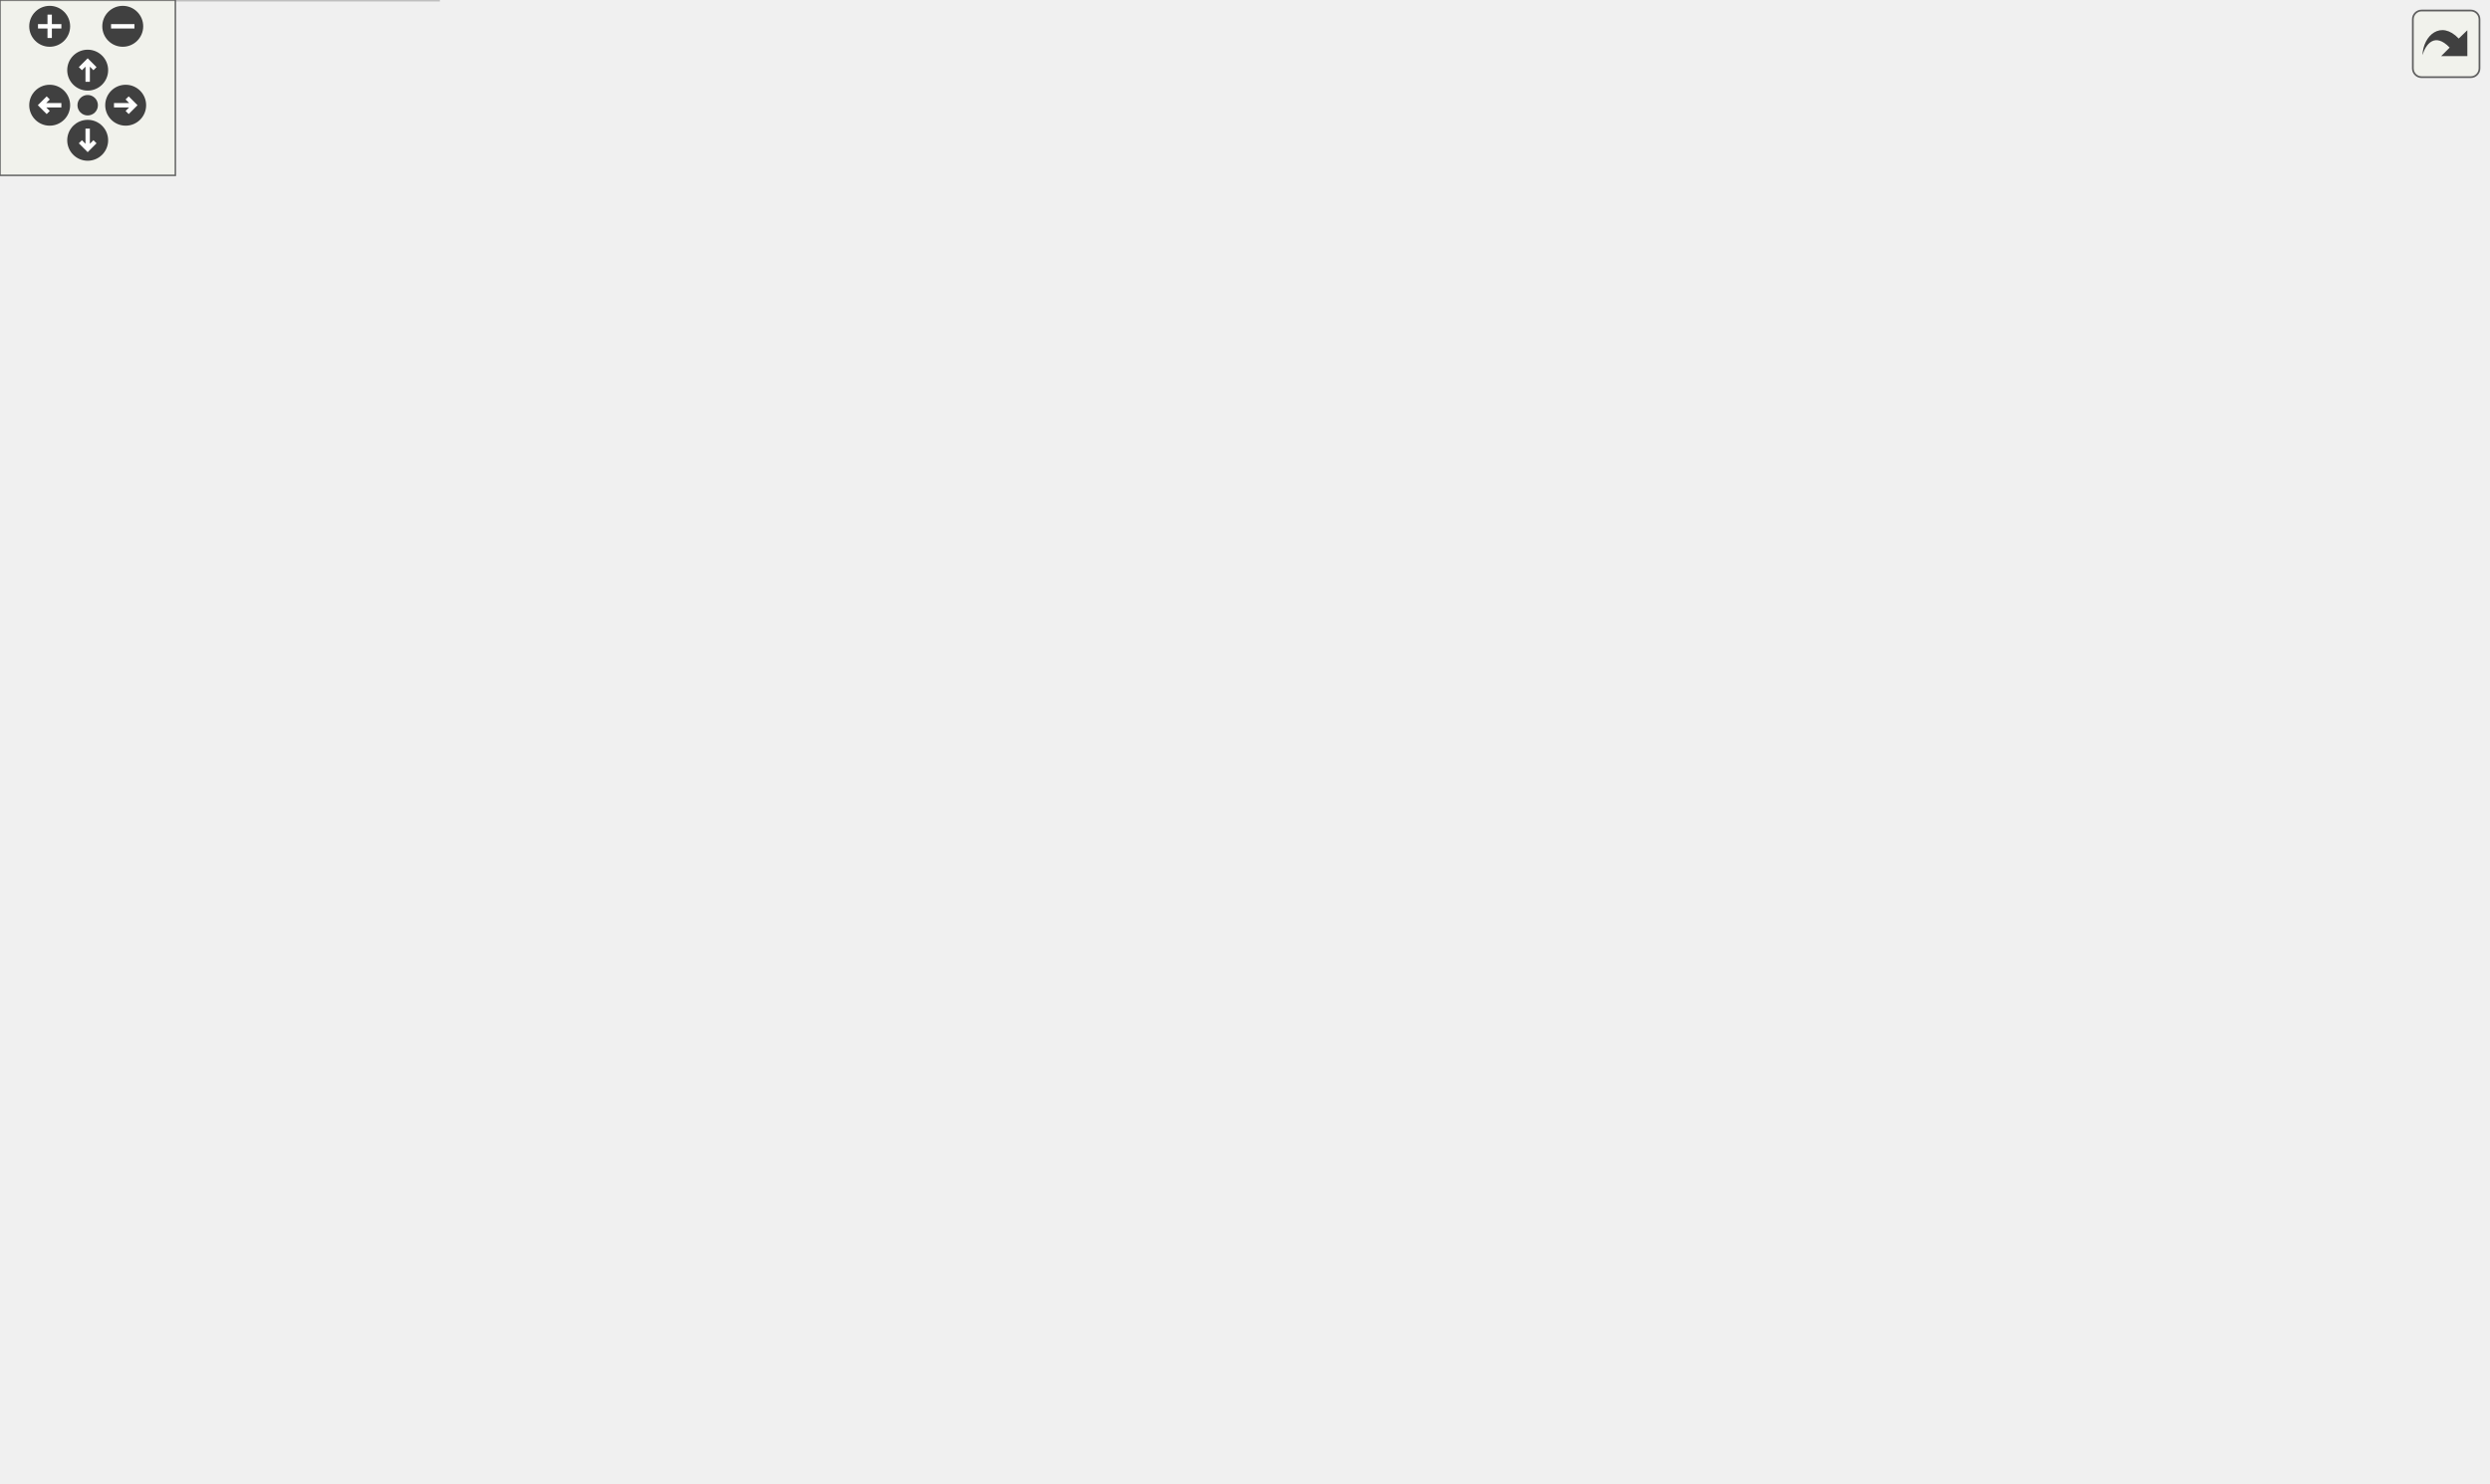
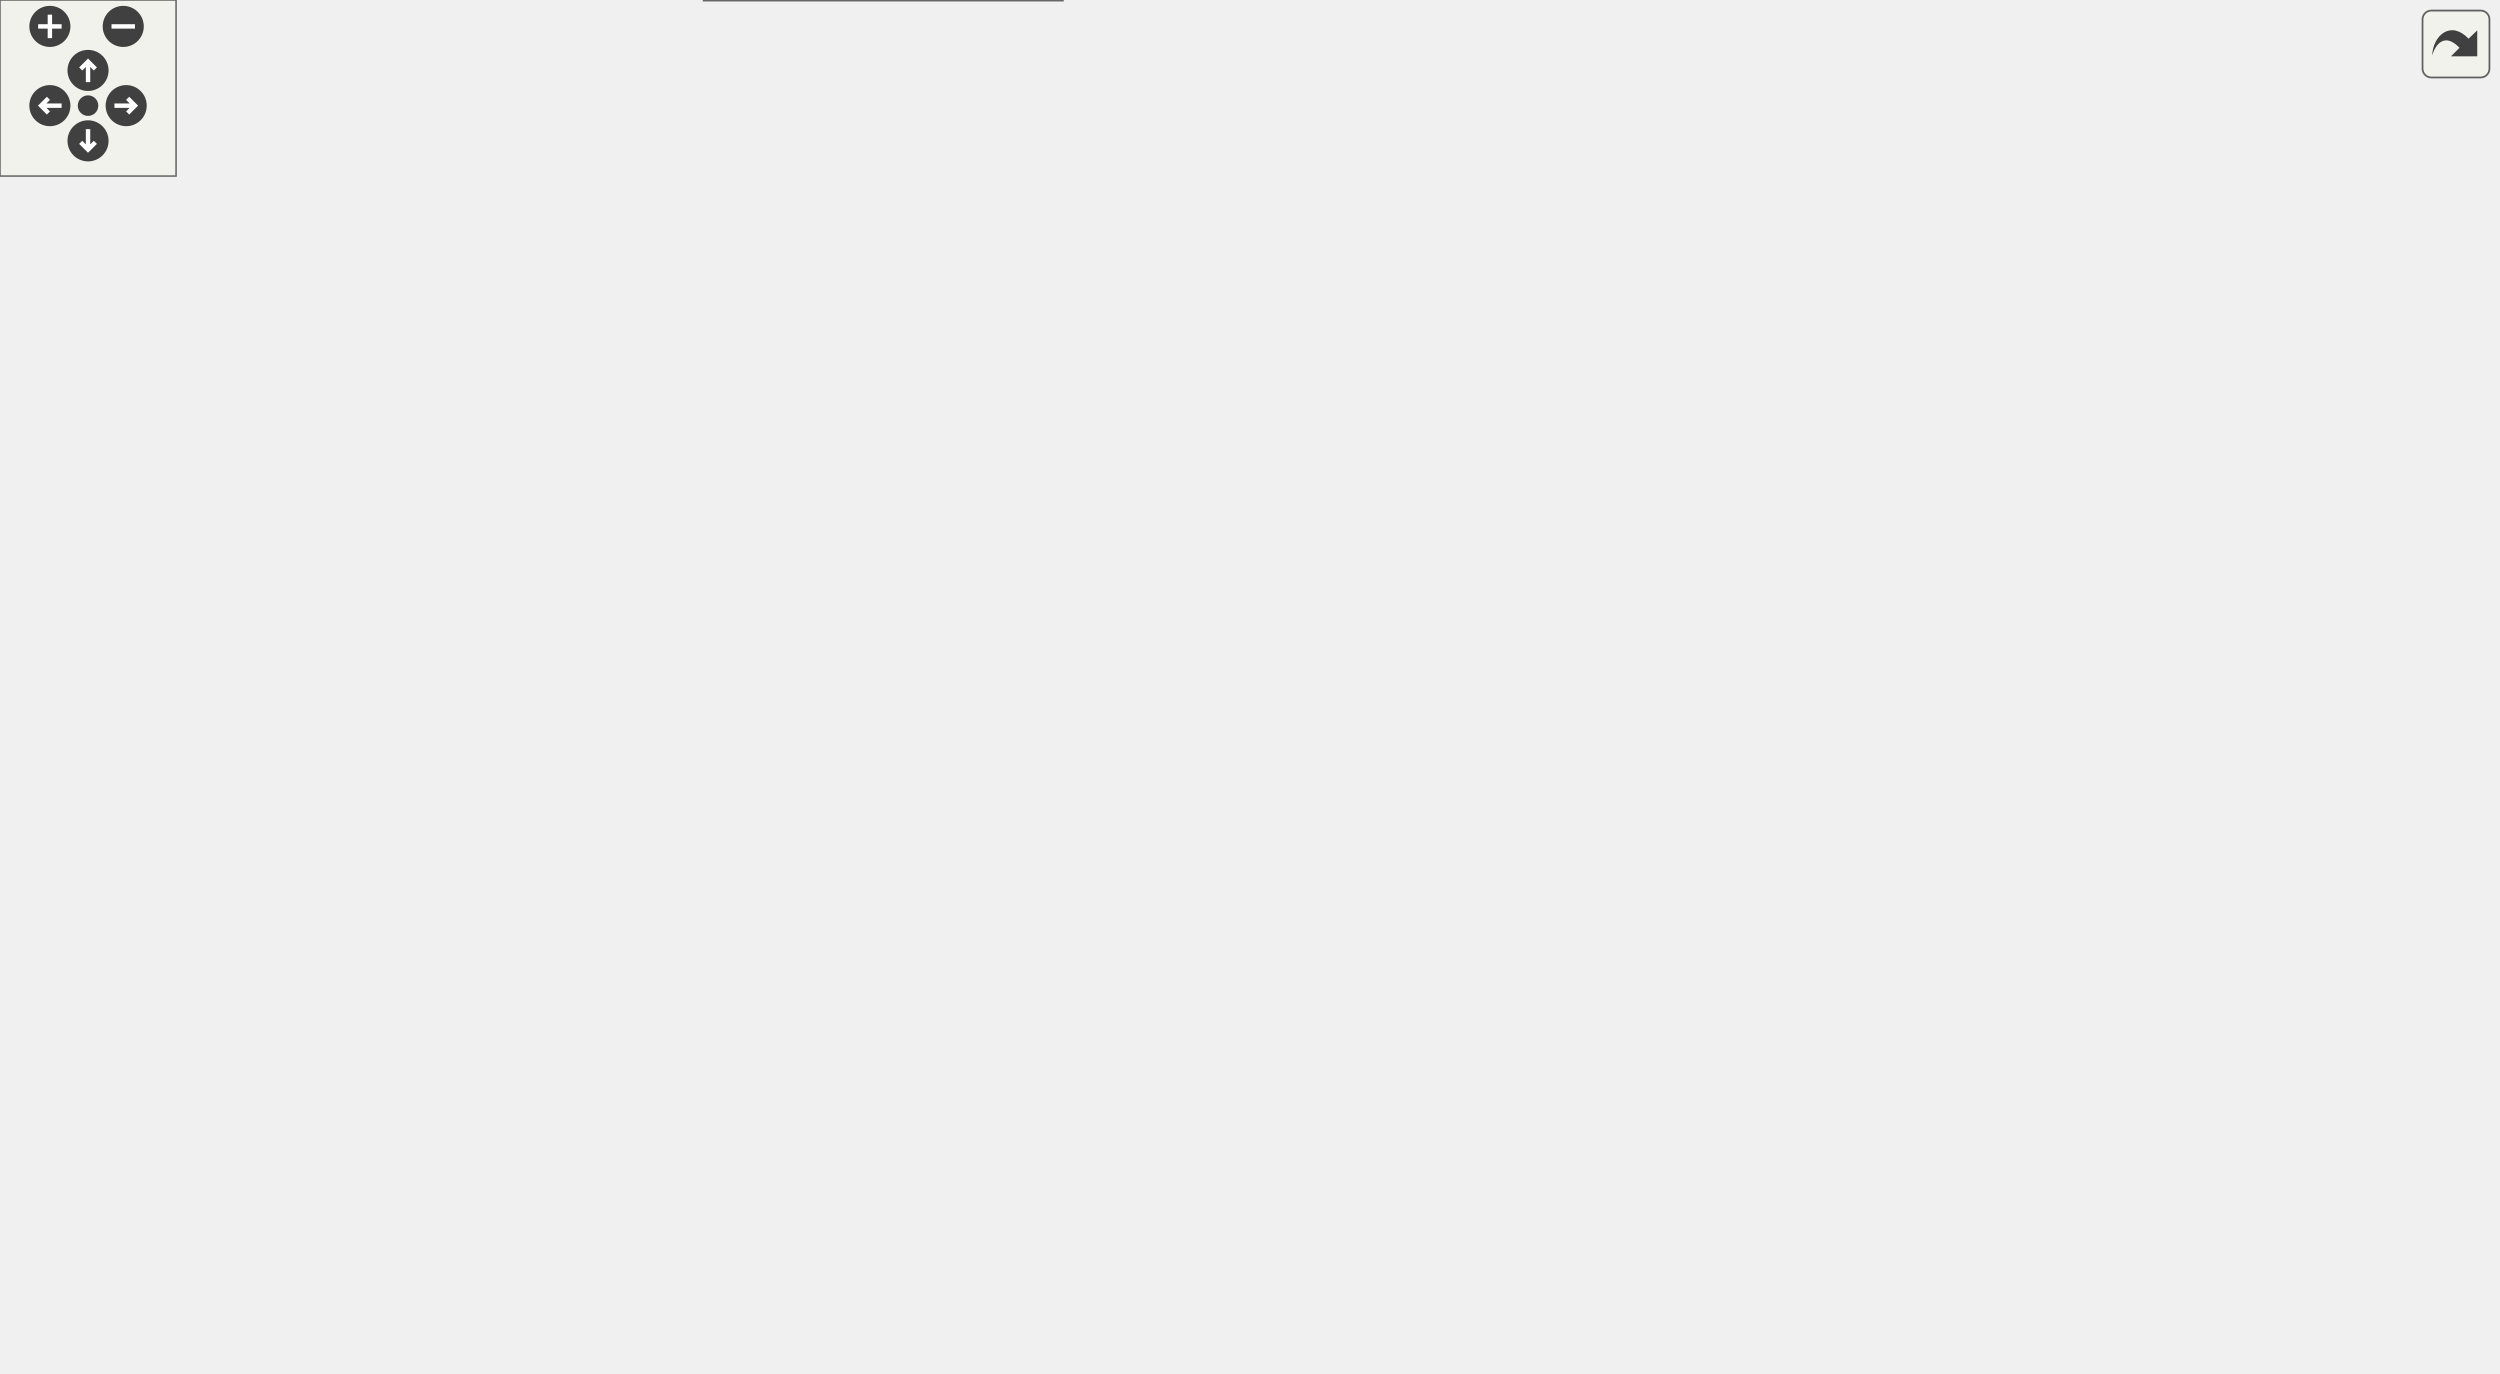
<svg xmlns="http://www.w3.org/2000/svg" xmlns:xlink="http://www.w3.org/1999/xlink" id="main" version="1.1" xml:space="preserve">
  <style type="text/css">
.edge:hover path { stroke: red; }
.edge:hover polygon { stroke: red; fill: red; }
</style>
  <defs>
    <circle id="rim" cx="0" cy="0" r="7" />
    <circle id="rim2" cx="0" cy="0" r="3.5" />
    <g id="zoomPlus">
      <use xlink:href="#rim" fill="#404040">
        <set attributeName="fill" to="#808080" begin="zoomplus.mouseover" end="zoomplus.mouseout" />
      </use>
      <path d="M-4,0h8M0,-4v8" fill="none" stroke="white" stroke-width="1.5" pointer-events="none" />
    </g>
    <g id="zoomMin">
      <use xlink:href="#rim" fill="#404040">
        <set attributeName="fill" to="#808080" begin="zoomminus.mouseover" end="zoomminus.mouseout" />
      </use>
      <path d="M-4,0h8" fill="none" stroke="white" stroke-width="1.5" pointer-events="none" />
    </g>
    <g id="dirArrow">
      <path fill="none" stroke="white" stroke-width="1.5" d="M0,-3.0v7 M-2.5,-0.5L0,-3.0L2.5,-0.5" />
    </g>
    <g id="resetDef">
      <use xlink:href="#rim2" fill="#404040">
        <set attributeName="fill" to="#808080" begin="reset.mouseover" end="reset.mouseout" />
      </use>
    </g>
  </defs>
  <svg id="graph" class="graph">
    <g id="viewport">
      <g id="node1" class="node">
        <g id="a_node1">
          <a xlink:title="A cell grouping input (and, if there is one, also the output) cell to a foldable item.">
-             <polygon fill="#999999" stroke="#666666" points="837,-136.5 772,-136.5 772,-117.5 837,-117.5 837,-136.5" />
-             <text text-anchor="middle" x="804.5" y="-124.5" font-family="Helvetica,sans-Serif" font-size="10.00">GroupCell</text>
-           </a>
-         </g>
-       </g>
-       <g id="edge16" class="edge">
-         <path fill="none" stroke="#9a32cd" stroke-dasharray="5,2" d="M788.29,-146.41C789.57,-151.06 794.97,-154.5 804.5,-154.5 820.14,-154.5 824.66,-145.23 818.06,-136.58" />
-         <polygon fill="#9a32cd" stroke="#9a32cd" points="791.72,-147.15 790.94,-136.58 784.96,-145.33 791.72,-147.15" />
-         <text text-anchor="middle" x="804.5" y="-157.5" font-family="Helvetica,sans-Serif" font-size="10.00"> m_hiddenTreeParent</text>
+             <polygon fill="#999999" stroke="#666666" points="837,-123 772,-123 772,-104 837,-104 837,-123" />
+             <text text-anchor="middle" x="804.5" y="-111" font-family="Helvetica,sans-Serif" font-size="10.00">GroupCell</text>
+           </a>
+         </g>
+       </g>
+       <g id="edge15" class="edge">
+         <path fill="none" stroke="#9a32cd" stroke-dasharray="5,2" d="M788.29,-132.91C789.57,-137.56 794.97,-141 804.5,-141 820.14,-141 824.66,-131.73 818.06,-123.08" />
+         <polygon fill="#9a32cd" stroke="#9a32cd" points="791.72,-133.65 790.94,-123.08 784.96,-131.83 791.72,-133.65" />
+         <text text-anchor="middle" x="804.5" y="-144" font-family="Helvetica,sans-Serif" font-size="10.00"> m_hiddenTreeParent</text>
      </g>
      <g id="node2" class="node">
        <g id="a_node2">
          <a xlink:href="classCell.html" target="_top" xlink:title="The base class all cell types the worksheet can consist of are derived from.">
-             <polygon fill="white" stroke="#666666" points="635,-136.5 600,-136.5 600,-117.5 635,-117.5 635,-136.5" />
-             <text text-anchor="middle" x="617.5" y="-124.5" font-family="Helvetica,sans-Serif" font-size="10.00">Cell</text>
+             <polygon fill="white" stroke="#666666" points="635,-235 600,-235 600,-216 635,-216 635,-235" />
+             <text text-anchor="middle" x="617.5" y="-223" font-family="Helvetica,sans-Serif" font-size="10.00">Cell</text>
          </a>
        </g>
      </g>
      <g id="edge1" class="edge">
-         <path fill="none" stroke="#63b8ff" d="M645.68,-127C679.3,-127 736.44,-127 771.96,-127" />
-         <polygon fill="#63b8ff" stroke="#63b8ff" points="645.24,-123.5 635.24,-127 645.24,-130.5 645.24,-123.5" />
+         <path fill="none" stroke="#63b8ff" d="M643.31,-210.48C681.99,-187.06 755.58,-142.51 787.77,-123.02" />
+         <polygon fill="#63b8ff" stroke="#63b8ff" points="641.01,-207.78 634.27,-215.95 644.64,-213.77 641.01,-207.78" />
      </g>
      <g id="node3" class="node">
        <g id="a_node3">
          <a xlink:href="classObserved.html" target="_top" xlink:title="Objects deriving from this class can be observed by the CellPtr.">
-             <polygon fill="white" stroke="#666666" points="332.5,-120.5 269.5,-120.5 269.5,-101.5 332.5,-101.5 332.5,-120.5" />
-             <text text-anchor="middle" x="301" y="-108.5" font-family="Helvetica,sans-Serif" font-size="10.00">Observed</text>
+             <polygon fill="white" stroke="#666666" points="332.5,-261 269.5,-261 269.5,-242 332.5,-242 332.5,-261" />
+             <text text-anchor="middle" x="301" y="-249" font-family="Helvetica,sans-Serif" font-size="10.00">Observed</text>
          </a>
        </g>
      </g>
      <g id="edge2" class="edge">
-         <path fill="none" stroke="#63b8ff" d="M342.9,-113.08C412.62,-116.63 551.62,-123.7 599.68,-126.14" />
-         <polygon fill="#63b8ff" stroke="#63b8ff" points="342.89,-109.58 332.73,-112.56 342.54,-116.57 342.89,-109.58" />
+         <path fill="none" stroke="#63b8ff" d="M342.93,-251.07C393.44,-250.11 481.86,-247.09 557,-237.5 571.63,-235.63 588.06,-232.22 599.94,-229.51" />
+         <polygon fill="#63b8ff" stroke="#63b8ff" points="342.69,-247.57 332.75,-251.24 342.8,-254.57 342.69,-247.57" />
      </g>
      <g id="node4" class="node">
        <g id="a_node4">
          <a xlink:href="classCellPtr.html" target="_top" xlink:title=" ">
-             <polygon fill="white" stroke="#666666" points="360.5,-259.5 241.5,-259.5 241.5,-240.5 360.5,-240.5 360.5,-259.5" />
-             <text text-anchor="middle" x="301" y="-247.5" font-family="Helvetica,sans-Serif" font-size="10.00">CellPtr&lt; GroupCell &gt;</text>
+             <polygon fill="white" stroke="#666666" points="360.5,-224 241.5,-224 241.5,-205 360.5,-205 360.5,-224" />
+             <text text-anchor="middle" x="301" y="-212" font-family="Helvetica,sans-Serif" font-size="10.00">CellPtr&lt; GroupCell &gt;</text>
          </a>
        </g>
      </g>
      <g id="edge3" class="edge">
-         <path fill="none" stroke="#9a32cd" stroke-dasharray="5,2" d="M370.91,-245.53C441.02,-240.48 541.52,-231.71 557,-222 589.48,-201.63 607.2,-156.35 613.65,-136.57" />
-         <polygon fill="#9a32cd" stroke="#9a32cd" points="370.53,-242.04 360.8,-246.24 371.02,-249.03 370.53,-242.04" />
-         <text text-anchor="middle" x="476" y="-246" font-family="Helvetica,sans-Serif" font-size="10.00"> m_group</text>
+         <path fill="none" stroke="#9a32cd" stroke-dasharray="5,2" d="M370.96,-216.91C444.96,-219.5 557.55,-223.44 599.75,-224.91" />
+         <polygon fill="#9a32cd" stroke="#9a32cd" points="370.9,-213.41 360.79,-216.56 370.66,-220.4 370.9,-213.41" />
+         <text text-anchor="middle" x="476" y="-225.5" font-family="Helvetica,sans-Serif" font-size="10.00"> m_group</text>
      </g>
      <g id="node5" class="node">
        <g id="a_node5">
          <a xlink:href="classCellPtrBase.html" target="_top" xlink:title="An implementation detail for the type-specific templated cell pointers.">
-             <polygon fill="white" stroke="#666666" points="111.5,-311.5 38.5,-311.5 38.5,-292.5 111.5,-292.5 111.5,-311.5" />
-             <text text-anchor="middle" x="75" y="-299.5" font-family="Helvetica,sans-Serif" font-size="10.00">CellPtrBase</text>
+             <polygon fill="white" stroke="#666666" points="111.5,-187 38.5,-187 38.5,-168 111.5,-168 111.5,-187" />
+             <text text-anchor="middle" x="75" y="-175" font-family="Helvetica,sans-Serif" font-size="10.00">CellPtrBase</text>
          </a>
        </g>
      </g>
      <g id="edge4" class="edge">
-         <path fill="none" stroke="#63b8ff" d="M121.81,-291.37C162.02,-282.03 219.99,-268.57 258.78,-259.57" />
-         <polygon fill="#63b8ff" stroke="#63b8ff" points="120.94,-287.97 111.99,-293.65 122.52,-294.79 120.94,-287.97" />
+         <path fill="none" stroke="#63b8ff" d="M121.89,-185.08C156.71,-190.83 204.81,-198.78 242.25,-204.96" />
+         <polygon fill="#63b8ff" stroke="#63b8ff" points="122.43,-181.62 111.99,-183.44 121.29,-188.53 122.43,-181.62" />
      </g>
      <g id="node6" class="node">
        <g id="a_node6">
          <a xlink:href="classCellPtr.html" target="_top" xlink:title=" ">
-             <polygon fill="white" stroke="#666666" points="346,-311.5 256,-311.5 256,-292.5 346,-292.5 346,-311.5" />
-             <text text-anchor="middle" x="301" y="-299.5" font-family="Helvetica,sans-Serif" font-size="10.00">CellPtr&lt; Cell &gt;</text>
+             <polygon fill="white" stroke="#666666" points="346,-187 256,-187 256,-168 346,-168 346,-187" />
+             <text text-anchor="middle" x="301" y="-175" font-family="Helvetica,sans-Serif" font-size="10.00">CellPtr&lt; Cell &gt;</text>
          </a>
        </g>
      </g>
      <g id="edge6" class="edge">
-         <path fill="none" stroke="#63b8ff" d="M122.05,-302C161.18,-302 216.98,-302 255.62,-302" />
-         <polygon fill="#63b8ff" stroke="#63b8ff" points="121.99,-298.5 111.99,-302 121.99,-305.5 121.99,-298.5" />
+         <path fill="none" stroke="#63b8ff" d="M122.05,-177.5C161.18,-177.5 216.98,-177.5 255.62,-177.5" />
+         <polygon fill="#63b8ff" stroke="#63b8ff" points="121.99,-174 111.99,-177.5 121.99,-181 121.99,-174" />
      </g>
      <g id="node13" class="node">
        <g id="a_node13">
          <a xlink:href="classCellPtr.html" target="_top" xlink:title=" ">
-             <polygon fill="white" stroke="#666666" points="360.5,-354.5 241.5,-354.5 241.5,-335.5 360.5,-335.5 360.5,-354.5" />
-             <text text-anchor="middle" x="301" y="-342.5" font-family="Helvetica,sans-Serif" font-size="10.00">CellPtr&lt; EditorCell &gt;</text>
-           </a>
-         </g>
-       </g>
-       <g id="edge15" class="edge">
-         <path fill="none" stroke="#63b8ff" d="M122.1,-310.85C159.47,-318.02 212.03,-328.11 250.32,-335.46" />
-         <polygon fill="#63b8ff" stroke="#63b8ff" points="122.47,-307.36 111.99,-308.91 121.15,-314.23 122.47,-307.36" />
+             <polygon fill="white" stroke="#666666" points="360.5,-72 241.5,-72 241.5,-53 360.5,-53 360.5,-72" />
+             <text text-anchor="middle" x="301" y="-60" font-family="Helvetica,sans-Serif" font-size="10.00">CellPtr&lt; EditorCell &gt;</text>
+           </a>
+         </g>
+       </g>
+       <g id="edge14" class="edge">
+         <path fill="none" stroke="#63b8ff" d="M103.87,-163.19C150.17,-139.42 241.73,-92.42 281.18,-72.16" />
+         <polygon fill="#63b8ff" stroke="#63b8ff" points="102.01,-160.21 94.71,-167.89 105.21,-166.44 102.01,-160.21" />
      </g>
      <g id="edge5" class="edge">
-         <path fill="none" stroke="#9a32cd" stroke-dasharray="5,2" d="M354,-290.31C367.34,-287.45 381.68,-284.5 395,-282 466.67,-268.55 498.9,-300.07 557,-256 597.28,-225.45 611.21,-161.11 615.15,-136.68" />
-         <polygon fill="#9a32cd" stroke="#9a32cd" points="353.07,-286.93 344.03,-292.47 354.55,-293.77 353.07,-286.93" />
-         <text text-anchor="middle" x="476" y="-285" font-family="Helvetica,sans-Serif" font-size="10.00"> m_nextToDraw</text>
+         <path fill="none" stroke="#9a32cd" stroke-dasharray="5,2" d="M356.4,-178.58C408.51,-180.61 489.04,-186.35 557,-202.5 571.98,-206.06 588.23,-212.53 599.96,-217.71" />
+         <polygon fill="#9a32cd" stroke="#9a32cd" points="356.48,-175.08 346.36,-178.22 356.23,-182.08 356.48,-175.08" />
+         <text text-anchor="middle" x="476" y="-205.5" font-family="Helvetica,sans-Serif" font-size="10.00"> m_nextToDraw</text>
+       </g>
+       <g id="node7" class="node">
+         <g id="a_node7">
+           <a xlink:href="classConfiguration.html" target="_top" xlink:title="The configuration storage for the current worksheet.">
+             <polygon fill="white" stroke="#666666" points="342,-298 260,-298 260,-279 342,-279 342,-298" />
+             <text text-anchor="middle" x="301" y="-286" font-family="Helvetica,sans-Serif" font-size="10.00">Configuration</text>
+           </a>
+         </g>
+       </g>
+       <g id="edge7" class="edge">
+         <path fill="none" stroke="#9a32cd" stroke-dasharray="5,2" d="M352.26,-287.42C404.51,-285.11 488.12,-278 557,-256.5 573.01,-251.5 589.84,-242.32 601.49,-235.24" />
+         <polygon fill="#9a32cd" stroke="#9a32cd" points="352.09,-283.93 342.24,-287.83 352.37,-290.92 352.09,-283.93" />
+         <text text-anchor="middle" x="476" y="-286.5" font-family="Helvetica,sans-Serif" font-size="10.00"> m_configuration</text>
+       </g>
+       <g id="node8" class="node">
+         <g id="a_node8">
+           <a xlink:href="structConfiguration_1_1PerformanceStats.html" target="_top" xlink:title=" ">
+             <polygon fill="white" stroke="#bfbfbf" points="150,-303.5 0,-303.5 0,-273.5 150,-273.5 150,-303.5" />
+             <text text-anchor="start" x="8" y="-291.5" font-family="Helvetica,sans-Serif" font-size="10.00">Configuration::Performance</text>
+             <text text-anchor="middle" x="75" y="-280.5" font-family="Helvetica,sans-Serif" font-size="10.00">Stats</text>
+           </a>
+         </g>
+       </g>
+       <g id="edge8" class="edge">
+         <path fill="none" stroke="#9a32cd" stroke-dasharray="5,2" d="M160.7,-288.5C194.71,-288.5 232.3,-288.5 259.85,-288.5" />
+         <polygon fill="#9a32cd" stroke="#9a32cd" points="160.28,-285 150.28,-288.5 160.28,-292 160.28,-285" />
+         <text text-anchor="middle" x="187.5" y="-291.5" font-family="Helvetica,sans-Serif" font-size="10.00"> g_stats</text>
+       </g>
+       <g id="node9" class="node">
+         <g id="a_node9">
+           <a xlink:href="classCachedInteger.html" target="_top" xlink:title=" ">
+             <polygon fill="white" stroke="#666666" points="377,-335 225,-335 225,-316 377,-316 377,-335" />
+             <text text-anchor="middle" x="301" y="-323" font-family="Helvetica,sans-Serif" font-size="10.00">CachedInteger&lt; wxCoord &gt;</text>
+           </a>
+         </g>
+       </g>
+       <g id="edge9" class="edge">
+         <path fill="none" stroke="#9a32cd" stroke-dasharray="5,2" d="M387.21,-332.33C439.19,-332.78 505.34,-326.47 557,-298.5 584.03,-283.87 603.45,-251.36 611.86,-235.12" />
+         <polygon fill="#9a32cd" stroke="#9a32cd" points="387.07,-328.82 377.01,-332.15 386.95,-335.82 387.07,-328.82" />
+         <text text-anchor="middle" x="476" y="-400.5" font-family="Helvetica,sans-Serif" font-size="10.00"> m_cachedCenterList</text>
+         <text text-anchor="middle" x="476" y="-389.5" font-family="Helvetica,sans-Serif" font-size="10.00">m_cachedLineWidth</text>
+         <text text-anchor="middle" x="476" y="-378.5" font-family="Helvetica,sans-Serif" font-size="10.00">m_cachedMaxDrop</text>
+         <text text-anchor="middle" x="476" y="-367.5" font-family="Helvetica,sans-Serif" font-size="10.00">m_cachedSumOfWidths</text>
+         <text text-anchor="middle" x="476" y="-356.5" font-family="Helvetica,sans-Serif" font-size="10.00">m_center</text>
+         <text text-anchor="middle" x="476" y="-345.5" font-family="Helvetica,sans-Serif" font-size="10.00">m_height</text>
+         <text text-anchor="middle" x="476" y="-334.5" font-family="Helvetica,sans-Serif" font-size="10.00">m_width</text>
+       </g>
+       <g id="node10" class="node">
+         <g id="a_node10">
+           <a xlink:href="classAFontSize.html" target="_top" xlink:title="A Type-Safe Fixed-Point Font Size.">
+             <polygon fill="white" stroke="#666666" points="333.5,-137 268.5,-137 268.5,-118 333.5,-118 333.5,-137" />
+             <text text-anchor="middle" x="301" y="-125" font-family="Helvetica,sans-Serif" font-size="10.00">AFontSize</text>
+           </a>
+         </g>
+       </g>
+       <g id="edge16" class="edge">
+         <path fill="none" stroke="#9a32cd" stroke-dasharray="5,2" d="M343.88,-126.33C441.98,-123.59 684.9,-116.81 771.89,-114.38" />
+         <polygon fill="#9a32cd" stroke="#9a32cd" points="343.65,-122.84 333.75,-126.61 343.85,-129.83 343.65,-122.84" />
+         <text text-anchor="middle" x="617.5" y="-123.5" font-family="Helvetica,sans-Serif" font-size="10.00"> m_mathFontSize</text>
+       </g>
+       <g id="edge10" class="edge">
+         <path fill="none" stroke="#9a32cd" stroke-dasharray="5,2" d="M344.18,-128.18C406.89,-129.82 521.16,-135.41 557,-154.5 583.54,-168.64 603.06,-200.01 611.65,-215.89" />
+         <polygon fill="#9a32cd" stroke="#9a32cd" points="343.92,-124.67 333.84,-127.93 343.75,-131.67 343.92,-124.67" />
+         <text text-anchor="middle" x="476" y="-168.5" font-family="Helvetica,sans-Serif" font-size="10.00"> m_fontSize</text>
+         <text text-anchor="middle" x="476" y="-157.5" font-family="Helvetica,sans-Serif" font-size="10.00">m_fontSize_Scaled</text>
      </g>
      <g id="node11" class="node">
        <g id="a_node11">
          <a xlink:href="classCellPointers.html" target="_top" xlink:title="The storage for pointers to cells.">
-             <polygon fill="white" stroke="#666666" points="655,-343.5 580,-343.5 580,-324.5 655,-324.5 655,-343.5" />
-             <text text-anchor="middle" x="617.5" y="-331.5" font-family="Helvetica,sans-Serif" font-size="10.00">CellPointers</text>
-           </a>
-         </g>
-       </g>
-       <g id="edge13" class="edge">
-         <path fill="none" stroke="#9a32cd" stroke-dasharray="5,2" d="M356.35,-298.24C408.43,-295.92 488.94,-295.68 557,-310 571.17,-312.98 586.29,-319.12 597.75,-324.45" />
-         <polygon fill="#9a32cd" stroke="#9a32cd" points="356.14,-294.75 346.33,-298.73 356.48,-301.74 356.14,-294.75" />
-         <text text-anchor="middle" x="476" y="-324" font-family="Helvetica,sans-Serif" font-size="10.00"> m_selectionEnd</text>
-         <text text-anchor="middle" x="476" y="-313" font-family="Helvetica,sans-Serif" font-size="10.00">m_selectionStart</text>
-       </g>
-       <g id="node7" class="node">
-         <g id="a_node7">
-           <a xlink:href="classConfiguration.html" target="_top" xlink:title="The configuration storage for the current worksheet.">
-             <polygon fill="white" stroke="#666666" points="342,-24.5 260,-24.5 260,-5.5 342,-5.5 342,-24.5" />
-             <text text-anchor="middle" x="301" y="-12.5" font-family="Helvetica,sans-Serif" font-size="10.00">Configuration</text>
-           </a>
-         </g>
-       </g>
-       <g id="edge7" class="edge">
-         <path fill="none" stroke="#9a32cd" stroke-dasharray="5,2" d="M352.21,-10.48C406.44,-7.98 493.57,-11.09 557,-48 585.35,-64.49 604.52,-100.35 612.42,-117.5" />
-         <polygon fill="#9a32cd" stroke="#9a32cd" points="351.95,-6.98 342.15,-11.02 352.33,-13.97 351.95,-6.98" />
-         <text text-anchor="middle" x="476" y="-51" font-family="Helvetica,sans-Serif" font-size="10.00"> m_configuration</text>
-       </g>
-       <g id="node8" class="node">
-         <g id="a_node8">
-           <a xlink:href="structConfiguration_1_1PerformanceStats.html" target="_top" xlink:title=" ">
-             <polygon fill="white" stroke="#bfbfbf" points="150,-30 0,-30 0,0 150,0 150,-30" />
-             <text text-anchor="start" x="8" y="-18" font-family="Helvetica,sans-Serif" font-size="10.00">Configuration::Performance</text>
-             <text text-anchor="middle" x="75" y="-7" font-family="Helvetica,sans-Serif" font-size="10.00">Stats</text>
-           </a>
-         </g>
-       </g>
-       <g id="edge8" class="edge">
-         <path fill="none" stroke="#9a32cd" stroke-dasharray="5,2" d="M160.7,-15C194.71,-15 232.3,-15 259.85,-15" />
-         <polygon fill="#9a32cd" stroke="#9a32cd" points="160.28,-11.5 150.28,-15 160.28,-18.5 160.28,-11.5" />
-         <text text-anchor="middle" x="187.5" y="-18" font-family="Helvetica,sans-Serif" font-size="10.00"> g_stats</text>
-       </g>
-       <g id="node9" class="node">
-         <g id="a_node9">
-           <a xlink:href="classCachedInteger.html" target="_top" xlink:title=" ">
-             <polygon fill="white" stroke="#666666" points="377,-157.5 225,-157.5 225,-138.5 377,-138.5 377,-157.5" />
-             <text text-anchor="middle" x="301" y="-145.5" font-family="Helvetica,sans-Serif" font-size="10.00">CachedInteger&lt; wxCoord &gt;</text>
-           </a>
-         </g>
-       </g>
-       <g id="edge9" class="edge">
-         <path fill="none" stroke="#9a32cd" stroke-dasharray="5,2" d="M387.49,-142.29C460.82,-137.4 560.64,-130.73 599.78,-128.12" />
-         <polygon fill="#9a32cd" stroke="#9a32cd" points="387.08,-138.81 377.33,-142.97 387.54,-145.8 387.08,-138.81" />
-         <text text-anchor="middle" x="476" y="-210" font-family="Helvetica,sans-Serif" font-size="10.00"> m_cachedCenterList</text>
-         <text text-anchor="middle" x="476" y="-199" font-family="Helvetica,sans-Serif" font-size="10.00">m_cachedLineWidth</text>
-         <text text-anchor="middle" x="476" y="-188" font-family="Helvetica,sans-Serif" font-size="10.00">m_cachedMaxDrop</text>
-         <text text-anchor="middle" x="476" y="-177" font-family="Helvetica,sans-Serif" font-size="10.00">m_cachedSumOfWidths</text>
-         <text text-anchor="middle" x="476" y="-166" font-family="Helvetica,sans-Serif" font-size="10.00">m_center</text>
-         <text text-anchor="middle" x="476" y="-155" font-family="Helvetica,sans-Serif" font-size="10.00">m_height</text>
-         <text text-anchor="middle" x="476" y="-144" font-family="Helvetica,sans-Serif" font-size="10.00">m_width</text>
-       </g>
-       <g id="node10" class="node">
-         <g id="a_node10">
-           <a xlink:href="classAFontSize.html" target="_top" xlink:title="A Type-Safe Fixed-Point Font Size.">
-             <polygon fill="white" stroke="#666666" points="333.5,-72.5 268.5,-72.5 268.5,-53.5 333.5,-53.5 333.5,-72.5" />
-             <text text-anchor="middle" x="301" y="-60.5" font-family="Helvetica,sans-Serif" font-size="10.00">AFontSize</text>
-           </a>
-         </g>
-       </g>
-       <g id="edge17" class="edge">
-         <path fill="none" stroke="#9a32cd" stroke-dasharray="5,2" d="M343.95,-60.81C359.93,-60.08 378.3,-59.36 395,-59 466.98,-57.45 485.65,-49.34 557,-59 639.49,-70.17 733.38,-101.46 777.72,-117.4" />
-         <polygon fill="#9a32cd" stroke="#9a32cd" points="343.66,-57.32 333.84,-61.29 344,-64.31 343.66,-57.32" />
-         <text text-anchor="middle" x="617.5" y="-84" font-family="Helvetica,sans-Serif" font-size="10.00"> m_mathFontSize</text>
-       </g>
-       <g id="edge10" class="edge">
-         <path fill="none" stroke="#9a32cd" stroke-dasharray="5,2" d="M343.67,-61.77C395.2,-61.52 484.92,-65.24 557,-90 574.95,-96.17 593.12,-108.56 604.57,-117.3" />
-         <polygon fill="#9a32cd" stroke="#9a32cd" points="343.55,-58.27 333.58,-61.88 343.62,-65.27 343.55,-58.27" />
-         <text text-anchor="middle" x="476" y="-104" font-family="Helvetica,sans-Serif" font-size="10.00"> m_fontSize</text>
-         <text text-anchor="middle" x="476" y="-93" font-family="Helvetica,sans-Serif" font-size="10.00">m_fontSize_Scaled</text>
+             <polygon fill="white" stroke="#666666" points="655,-53 580,-53 580,-34 655,-34 655,-53" />
+             <text text-anchor="middle" x="617.5" y="-41" font-family="Helvetica,sans-Serif" font-size="10.00">CellPointers</text>
+           </a>
+         </g>
      </g>
      <g id="edge11" class="edge">
-         <path fill="none" stroke="#9a32cd" stroke-dasharray="5,2" d="M634.05,-316.6C671.42,-274.78 765.33,-169.71 794.63,-136.93" />
-         <polygon fill="#9a32cd" stroke="#9a32cd" points="631.23,-314.51 627.17,-324.29 636.45,-319.17 631.23,-314.51" />
-         <text text-anchor="middle" x="716" y="-270" font-family="Helvetica,sans-Serif" font-size="10.00"> m_cellPointers</text>
+         <path fill="none" stroke="#9a32cd" stroke-dasharray="5,2" d="M661.74,-56.08C688.64,-64.34 723.76,-75.92 754,-88.5 764.84,-93.01 776.6,-98.9 785.93,-103.83" />
+         <polygon fill="#9a32cd" stroke="#9a32cd" points="662.44,-52.63 651.85,-53.08 660.41,-59.33 662.44,-52.63" />
+         <text text-anchor="middle" x="716" y="-91.5" font-family="Helvetica,sans-Serif" font-size="10.00"> m_cellPointers</text>
      </g>
      <g id="node12" class="node">
        <g id="a_node12">
          <a xlink:href="classCellPointers_1_1ErrorList.html" target="_top" xlink:title="A list of editor cells containing error messages.">
-             <polygon fill="white" stroke="#666666" points="362,-444.5 240,-444.5 240,-425.5 362,-425.5 362,-444.5" />
-             <text text-anchor="middle" x="301" y="-432.5" font-family="Helvetica,sans-Serif" font-size="10.00">CellPointers::ErrorList</text>
+             <polygon fill="white" stroke="#666666" points="362,-19 240,-19 240,0 362,0 362,-19" />
+             <text text-anchor="middle" x="301" y="-7" font-family="Helvetica,sans-Serif" font-size="10.00">CellPointers::ErrorList</text>
          </a>
        </g>
      </g>
      <g id="edge12" class="edge">
-         <path fill="none" stroke="#9a32cd" stroke-dasharray="5,2" d="M372.31,-438.06C425.86,-437.48 499.86,-430.24 557,-400 582.09,-386.72 601.85,-358.44 610.98,-343.57" />
-         <polygon fill="#9a32cd" stroke="#9a32cd" points="372.21,-434.56 362.22,-438.09 372.23,-441.56 372.21,-434.56" />
-         <text text-anchor="middle" x="476" y="-440" font-family="Helvetica,sans-Serif" font-size="10.00"> m_errorList</text>
-       </g>
-       <g id="edge14" class="edge">
-         <path fill="none" stroke="#9a32cd" stroke-dasharray="5,2" d="M370.84,-342.59C435.08,-340.35 528.5,-337.08 579.64,-335.29" />
-         <polygon fill="#9a32cd" stroke="#9a32cd" points="370.66,-339.1 360.79,-342.94 370.9,-346.09 370.66,-339.1" />
-         <text text-anchor="start" x="395" y="-388" font-family="Helvetica,sans-Serif" font-size="10.00"> m_cellKeyboardSelectionStarted</text>
-         <text text-anchor="middle" x="476" y="-377" font-family="Helvetica,sans-Serif" font-size="10.00">In</text>
-         <text text-anchor="start" x="395" y="-366" font-family="Helvetica,sans-Serif" font-size="10.00">m_cellMouseSelectionStarted</text>
-         <text text-anchor="middle" x="476" y="-355" font-family="Helvetica,sans-Serif" font-size="10.00">In</text>
-         <text text-anchor="middle" x="476" y="-344" font-family="Helvetica,sans-Serif" font-size="10.00">m_cellSearchStartedIn</text>
+         <path fill="none" stroke="#9a32cd" stroke-dasharray="5,2" d="M372.26,-9.56C423.77,-10.66 495.2,-14.37 557,-25.5 567.83,-27.45 579.48,-30.71 589.57,-33.91" />
+         <polygon fill="#9a32cd" stroke="#9a32cd" points="372.3,-6.06 362.24,-9.37 372.17,-13.06 372.3,-6.06" />
+         <text text-anchor="middle" x="476" y="-28.5" font-family="Helvetica,sans-Serif" font-size="10.00"> m_errorList</text>
+       </g>
+       <g id="edge13" class="edge">
+         <path fill="none" stroke="#9a32cd" stroke-dasharray="5,2" d="M352.69,-50.91C366.35,-48.28 381.18,-45.86 395,-44.5 459.87,-38.13 535.94,-39.76 579.94,-41.58" />
+         <polygon fill="#9a32cd" stroke="#9a32cd" points="351.62,-47.56 342.5,-52.96 352.99,-54.42 351.62,-47.56" />
+         <text text-anchor="start" x="395" y="-91.5" font-family="Helvetica,sans-Serif" font-size="10.00"> m_cellKeyboardSelectionStarted</text>
+         <text text-anchor="middle" x="476" y="-80.5" font-family="Helvetica,sans-Serif" font-size="10.00">In</text>
+         <text text-anchor="start" x="395" y="-69.5" font-family="Helvetica,sans-Serif" font-size="10.00">m_cellMouseSelectionStarted</text>
+         <text text-anchor="middle" x="476" y="-58.5" font-family="Helvetica,sans-Serif" font-size="10.00">In</text>
+         <text text-anchor="middle" x="476" y="-47.5" font-family="Helvetica,sans-Serif" font-size="10.00">m_cellSearchStartedIn</text>
      </g>
    </g>
  </svg>
  <g id="navigator" transform="translate(0 0)" fill="#404254">
    <rect fill="#f2f5e9" fill-opacity="0.5" stroke="#606060" stroke-width=".5" x="0" y="0" width="60" height="60" />
    <use id="zoomplus" xlink:href="#zoomPlus" x="17" y="9" />
    <use id="zoomminus" xlink:href="#zoomMin" x="42" y="9" />
    <use id="reset" xlink:href="#resetDef" x="30" y="36" />
    <g id="arrowUp" xlink:href="#dirArrow" transform="translate(30 24)">
      <use xlink:href="#rim" fill="#404040">
        <set attributeName="fill" to="#808080" begin="arrowUp.mouseover" end="arrowUp.mouseout" />
      </use>
      <path fill="none" stroke="white" stroke-width="1.5" d="M0,-3.0v7 M-2.5,-0.5L0,-3.0L2.5,-0.5" />
    </g>
    <g id="arrowRight" xlink:href="#dirArrow" transform="rotate(90) translate(36 -43)">
      <use xlink:href="#rim" fill="#404040">
        <set attributeName="fill" to="#808080" begin="arrowRight.mouseover" end="arrowRight.mouseout" />
      </use>
      <path fill="none" stroke="white" stroke-width="1.5" d="M0,-3.0v7 M-2.5,-0.5L0,-3.0L2.5,-0.5" />
    </g>
    <g id="arrowDown" xlink:href="#dirArrow" transform="rotate(180) translate(-30 -48)">
      <use xlink:href="#rim" fill="#404040">
        <set attributeName="fill" to="#808080" begin="arrowDown.mouseover" end="arrowDown.mouseout" />
      </use>
      <path fill="none" stroke="white" stroke-width="1.5" d="M0,-3.0v7 M-2.5,-0.5L0,-3.0L2.5,-0.5" />
    </g>
    <g id="arrowLeft" xlink:href="#dirArrow" transform="rotate(270) translate(-36 17)">
      <use xlink:href="#rim" fill="#404040">
        <set attributeName="fill" to="#808080" begin="arrowLeft.mouseover" end="arrowLeft.mouseout" />
      </use>
      <path fill="none" stroke="white" stroke-width="1.5" d="M0,-3.0v7 M-2.5,-0.5L0,-3.0L2.5,-0.5" />
    </g>
  </g>
  <svg viewBox="0 0 15 15" width="100%" height="30px" preserveAspectRatio="xMaxYMin meet">
    <g id="arrow_out" transform="scale(0.3 0.3)">
      <a xlink:href="classGroupCell__coll__graph_org.svg" target="_base">
        <rect id="button" ry="5" rx="5" y="6" x="6" height="38" width="38" fill="#f2f5e9" fill-opacity="0.5" stroke="#606060" stroke-width="1.0" />
        <path id="arrow" d="M 11.5,31.437 C 11.94,20.098 22.043,11.323 32.159,21.979 L 37.069,17.246 C 37.069,17.246 37.088,32 37.088,32 L 22.16,31.978 C 22.16,31.978 26.998,27.14 26.998,27.14 C 18.529,18.264 13.292,25.23 11.5,31.437 z" style="fill:#404040;" />
      </a>
    </g>
  </svg>
</svg>
